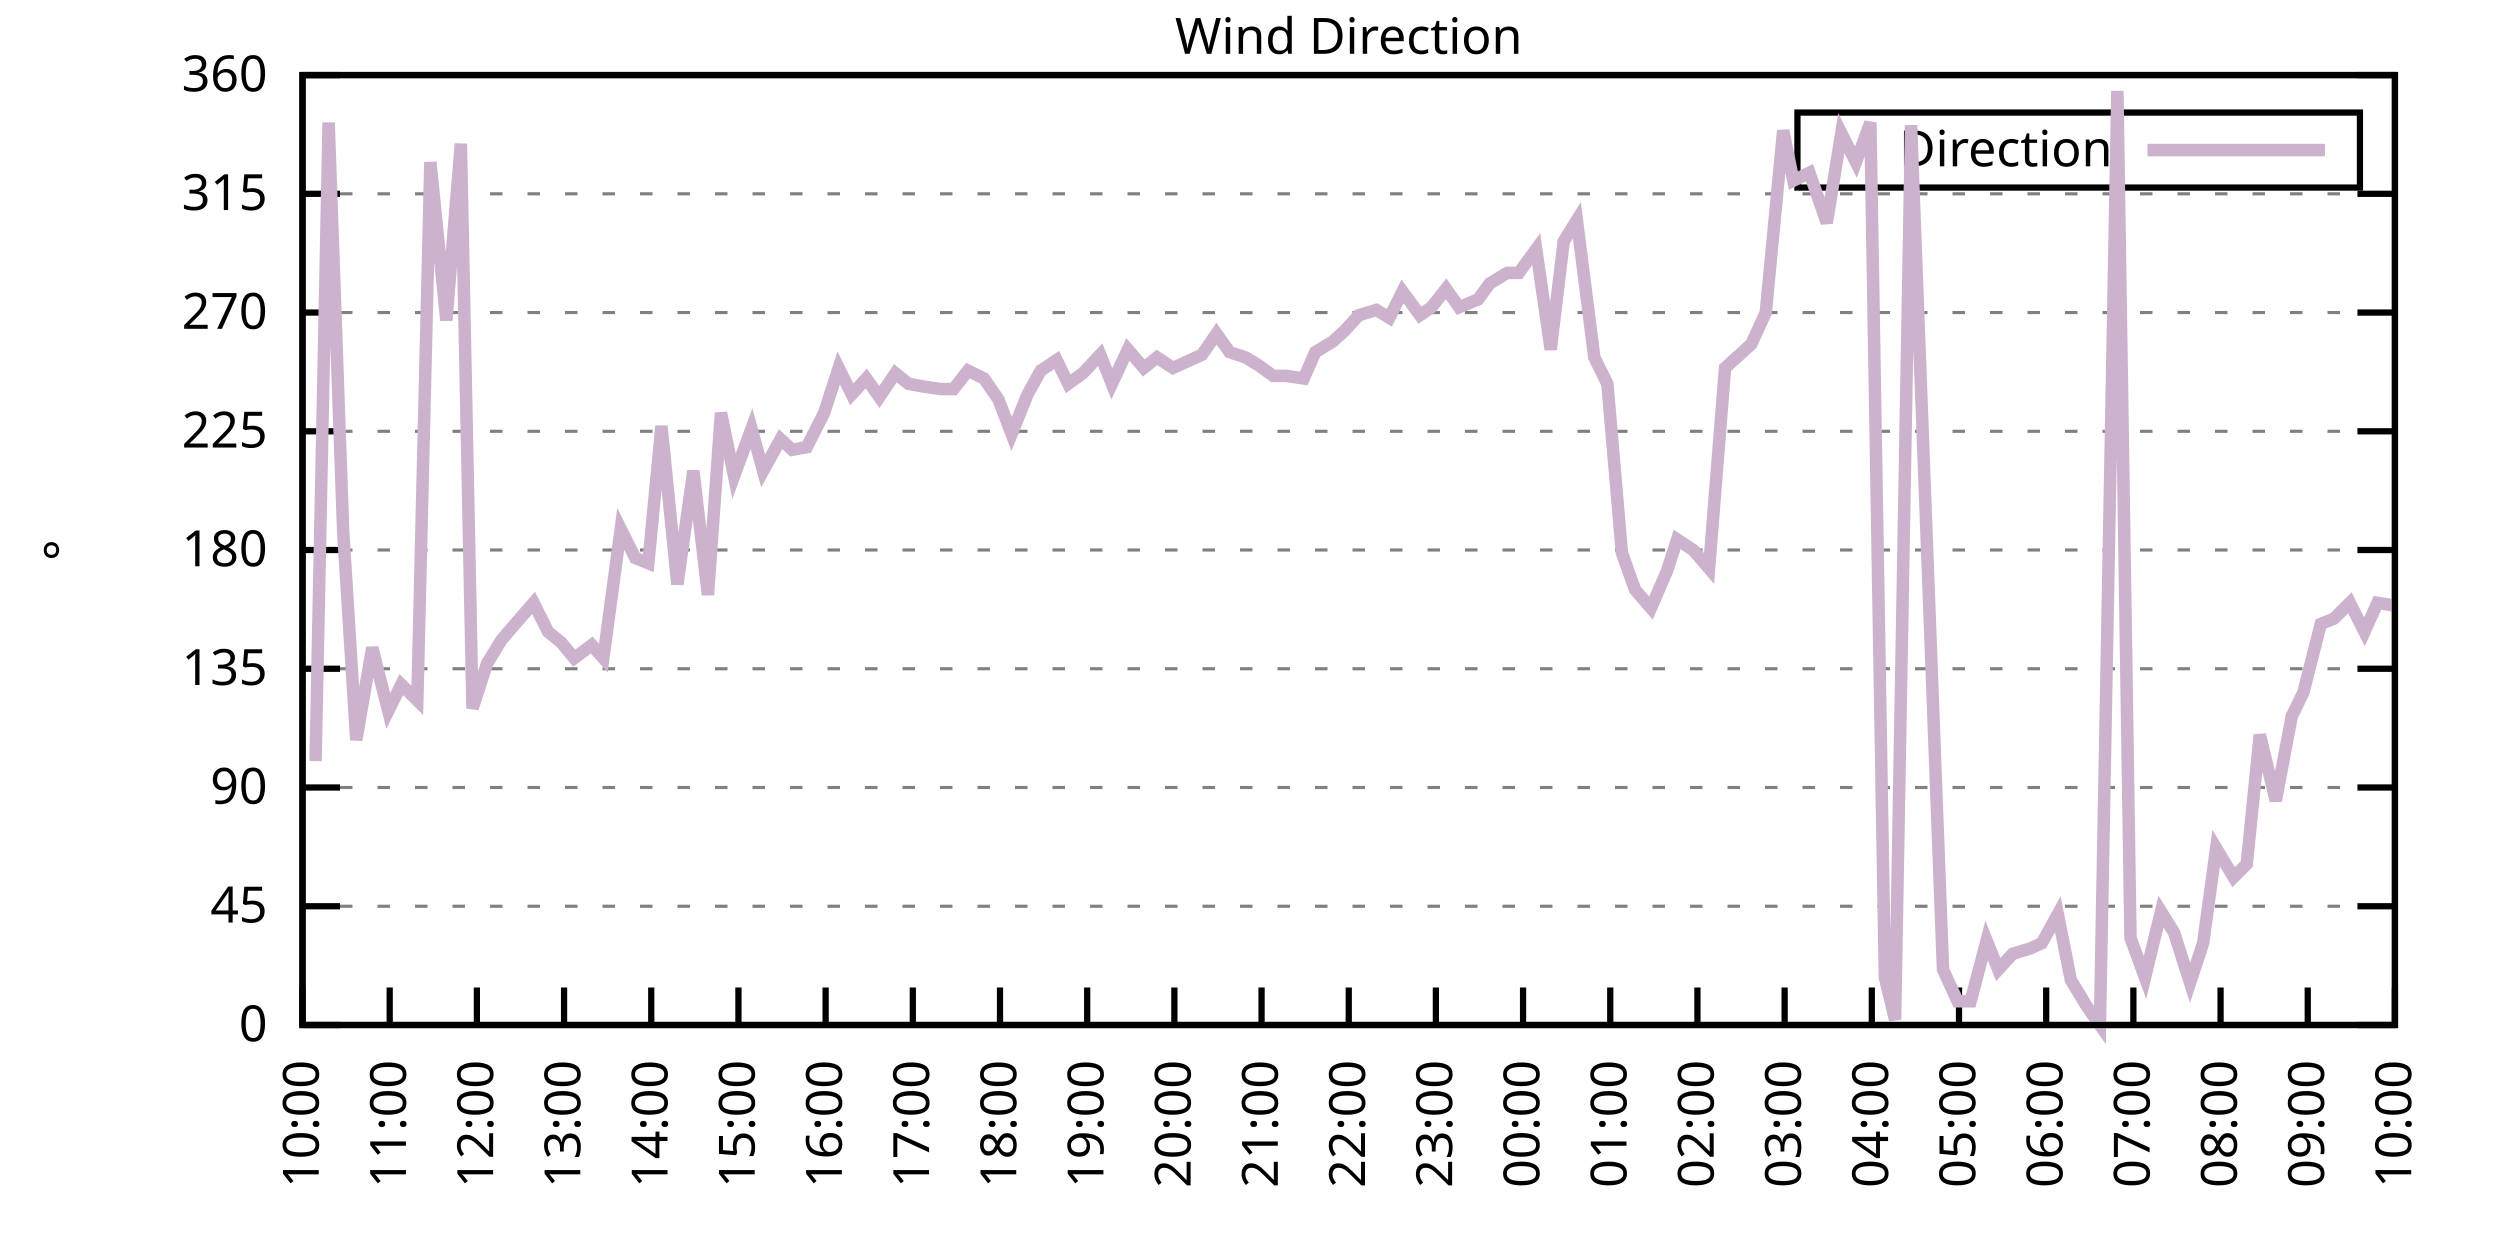
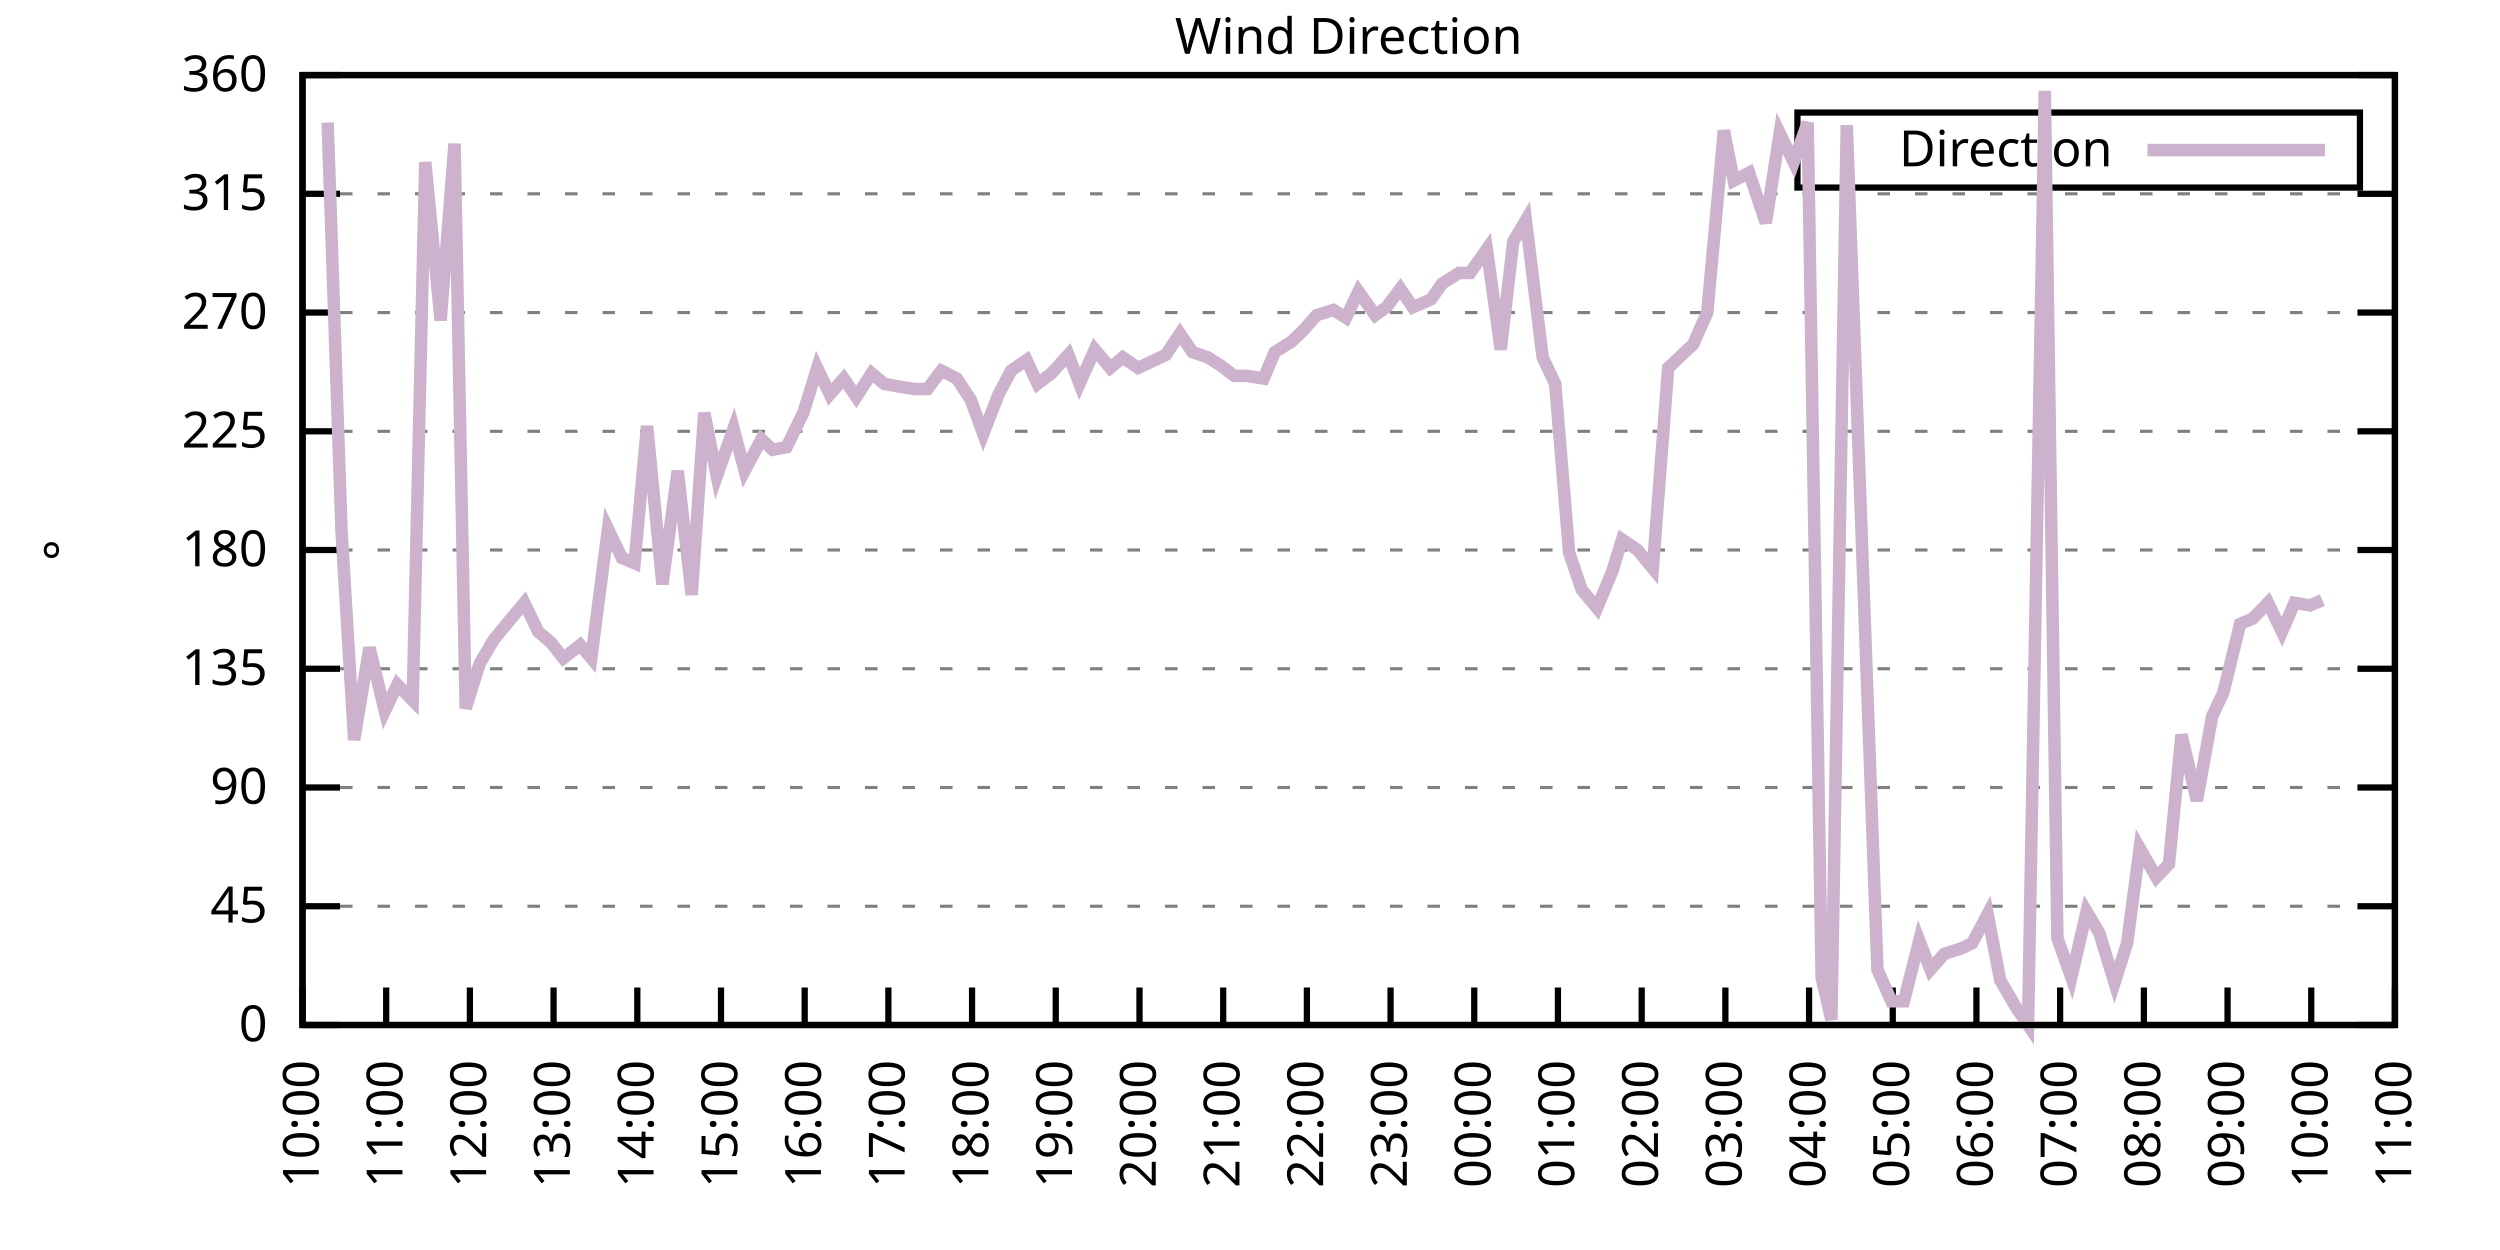
<svg xmlns="http://www.w3.org/2000/svg" xmlns:xlink="http://www.w3.org/1999/xlink" width="400" height="200" viewBox="0 0 400 200">
  <g id="gnuplot_canvas">
    <rect x="0" y="0" width="400" height="200" fill="none" />
    <defs>
      <circle id="gpDot" r="0.5" stroke-width="0.5" stroke="currentColor" />
      <path id="gpPt0" stroke-width="0.333" stroke="currentColor" d="M-1,0 h2 M0,-1 v2" />
      <path id="gpPt1" stroke-width="0.333" stroke="currentColor" d="M-1,-1 L1,1 M1,-1 L-1,1" />
      <path id="gpPt2" stroke-width="0.333" stroke="currentColor" d="M-1,0 L1,0 M0,-1 L0,1 M-1,-1 L1,1 M-1,1 L1,-1" />
      <rect id="gpPt3" stroke-width="0.333" stroke="currentColor" x="-1" y="-1" width="2" height="2" />
      <rect id="gpPt4" stroke-width="0.333" stroke="currentColor" fill="currentColor" x="-1" y="-1" width="2" height="2" />
      <circle id="gpPt5" stroke-width="0.333" stroke="currentColor" cx="0" cy="0" r="1" />
      <use xlink:href="#gpPt5" id="gpPt6" fill="currentColor" stroke="none" />
      <path id="gpPt7" stroke-width="0.333" stroke="currentColor" d="M0,-1.33 L-1.33,0.67 L1.33,0.67 z" />
      <use xlink:href="#gpPt7" id="gpPt8" fill="currentColor" stroke="none" />
      <use xlink:href="#gpPt7" id="gpPt9" stroke="currentColor" transform="rotate(180)" />
      <use xlink:href="#gpPt9" id="gpPt10" fill="currentColor" stroke="none" />
      <use xlink:href="#gpPt3" id="gpPt11" stroke="currentColor" transform="rotate(45)" />
      <use xlink:href="#gpPt11" id="gpPt12" fill="currentColor" stroke="none" />
      <path id="gpPt13" stroke-width="0.333" stroke="currentColor" d="M0,1.330 L1.265,0.411 L0.782,-1.067 L-0.782,-1.076 L-1.265,0.411 z" />
      <use xlink:href="#gpPt13" id="gpPt14" fill="currentColor" stroke="none" />
      <filter id="textbox" filterUnits="objectBoundingBox" x="0" y="0" height="1" width="1">
        <feFlood flood-color="white" flood-opacity="1" result="bgnd" />
        <feComposite in="SourceGraphic" in2="bgnd" operator="atop" />
      </filter>
      <filter id="greybox" filterUnits="objectBoundingBox" x="0" y="0" height="1" width="1">
        <feFlood flood-color="lightgrey" flood-opacity="1" result="grey" />
        <feComposite in="SourceGraphic" in2="grey" operator="atop" />
      </filter>
    </defs>
    <g fill="none" color="white" stroke="currentColor" stroke-width="1.00" stroke-linecap="butt" stroke-linejoin="miter">
</g>
    <g fill="none" color="black" stroke="currentColor" stroke-width="1.00" stroke-linecap="butt" stroke-linejoin="miter">
      <g stroke="none" shape-rendering="crispEdges">
        <polygon fill="rgb(255, 255, 255)" points="48.40,164.00 383.18,164.00 383.18,12.02 48.40,12.02 " />
      </g>
    </g>
    <g fill="none" color="black" stroke="currentColor" stroke-width="1.00" stroke-linecap="butt" stroke-linejoin="miter">
</g>
    <g fill="none" color="black" stroke="black" stroke-width="0.50" stroke-linecap="butt" stroke-linejoin="miter">
</g>
    <g fill="none" color="gray" stroke="currentColor" stroke-width="0.50" stroke-linecap="butt" stroke-linejoin="miter">
      <path stroke="gray" stroke-dasharray="2,4" class="gridline" d="M48.40,164.00 L383.19,164.00  " />
    </g>
    <g fill="none" color="gray" stroke="gray" stroke-width="1.00" stroke-linecap="butt" stroke-linejoin="miter">
</g>
    <g fill="none" color="black" stroke="currentColor" stroke-width="1.00" stroke-linecap="butt" stroke-linejoin="miter">
      <path stroke="black" d="M48.40,164.00 L54.40,164.00 M383.19,164.00 L377.19,164.00  " />
      <g transform="translate(42.80,166.60)" stroke="none" fill="black" font-family="Sans" font-size="8.00" text-anchor="end">
        <text>
          <tspan font-family="Sans"> 0</tspan>
        </text>
      </g>
    </g>
    <g fill="none" color="black" stroke="currentColor" stroke-width="1.00" stroke-linecap="butt" stroke-linejoin="miter">
</g>
    <g fill="none" color="black" stroke="black" stroke-width="0.50" stroke-linecap="butt" stroke-linejoin="miter">
</g>
    <g fill="none" color="gray" stroke="currentColor" stroke-width="0.50" stroke-linecap="butt" stroke-linejoin="miter">
      <path stroke="gray" stroke-dasharray="2,4" class="gridline" d="M48.40,145.00 L383.19,145.00  " />
    </g>
    <g fill="none" color="gray" stroke="gray" stroke-width="1.00" stroke-linecap="butt" stroke-linejoin="miter">
</g>
    <g fill="none" color="black" stroke="currentColor" stroke-width="1.00" stroke-linecap="butt" stroke-linejoin="miter">
      <path stroke="black" d="M48.40,145.00 L54.40,145.00 M383.19,145.00 L377.19,145.00  " />
      <g transform="translate(42.80,147.60)" stroke="none" fill="black" font-family="Sans" font-size="8.00" text-anchor="end">
        <text>
          <tspan font-family="Sans"> 45</tspan>
        </text>
      </g>
    </g>
    <g fill="none" color="black" stroke="currentColor" stroke-width="1.00" stroke-linecap="butt" stroke-linejoin="miter">
</g>
    <g fill="none" color="black" stroke="black" stroke-width="0.50" stroke-linecap="butt" stroke-linejoin="miter">
</g>
    <g fill="none" color="gray" stroke="currentColor" stroke-width="0.50" stroke-linecap="butt" stroke-linejoin="miter">
      <path stroke="gray" stroke-dasharray="2,4" class="gridline" d="M48.40,126.00 L383.19,126.00  " />
    </g>
    <g fill="none" color="gray" stroke="gray" stroke-width="1.00" stroke-linecap="butt" stroke-linejoin="miter">
</g>
    <g fill="none" color="black" stroke="currentColor" stroke-width="1.00" stroke-linecap="butt" stroke-linejoin="miter">
      <path stroke="black" d="M48.40,126.00 L54.40,126.00 M383.19,126.00 L377.19,126.00  " />
      <g transform="translate(42.80,128.60)" stroke="none" fill="black" font-family="Sans" font-size="8.00" text-anchor="end">
        <text>
          <tspan font-family="Sans"> 90</tspan>
        </text>
      </g>
    </g>
    <g fill="none" color="black" stroke="currentColor" stroke-width="1.00" stroke-linecap="butt" stroke-linejoin="miter">
</g>
    <g fill="none" color="black" stroke="black" stroke-width="0.50" stroke-linecap="butt" stroke-linejoin="miter">
</g>
    <g fill="none" color="gray" stroke="currentColor" stroke-width="0.50" stroke-linecap="butt" stroke-linejoin="miter">
      <path stroke="gray" stroke-dasharray="2,4" class="gridline" d="M48.40,107.00 L383.19,107.00  " />
    </g>
    <g fill="none" color="gray" stroke="gray" stroke-width="1.00" stroke-linecap="butt" stroke-linejoin="miter">
</g>
    <g fill="none" color="black" stroke="currentColor" stroke-width="1.00" stroke-linecap="butt" stroke-linejoin="miter">
      <path stroke="black" d="M48.40,107.00 L54.40,107.00 M383.19,107.00 L377.19,107.00  " />
      <g transform="translate(42.80,109.60)" stroke="none" fill="black" font-family="Sans" font-size="8.00" text-anchor="end">
        <text>
          <tspan font-family="Sans"> 135</tspan>
        </text>
      </g>
    </g>
    <g fill="none" color="black" stroke="currentColor" stroke-width="1.00" stroke-linecap="butt" stroke-linejoin="miter">
</g>
    <g fill="none" color="black" stroke="black" stroke-width="0.50" stroke-linecap="butt" stroke-linejoin="miter">
</g>
    <g fill="none" color="gray" stroke="currentColor" stroke-width="0.50" stroke-linecap="butt" stroke-linejoin="miter">
      <path stroke="gray" stroke-dasharray="2,4" class="gridline" d="M48.40,88.00 L383.19,88.00  " />
    </g>
    <g fill="none" color="gray" stroke="gray" stroke-width="1.00" stroke-linecap="butt" stroke-linejoin="miter">
</g>
    <g fill="none" color="black" stroke="currentColor" stroke-width="1.00" stroke-linecap="butt" stroke-linejoin="miter">
      <path stroke="black" d="M48.40,88.00 L54.40,88.00 M383.19,88.00 L377.19,88.00  " />
      <g transform="translate(42.80,90.60)" stroke="none" fill="black" font-family="Sans" font-size="8.00" text-anchor="end">
        <text>
          <tspan font-family="Sans"> 180</tspan>
        </text>
      </g>
    </g>
    <g fill="none" color="black" stroke="currentColor" stroke-width="1.00" stroke-linecap="butt" stroke-linejoin="miter">
</g>
    <g fill="none" color="black" stroke="black" stroke-width="0.50" stroke-linecap="butt" stroke-linejoin="miter">
</g>
    <g fill="none" color="gray" stroke="currentColor" stroke-width="0.50" stroke-linecap="butt" stroke-linejoin="miter">
      <path stroke="gray" stroke-dasharray="2,4" class="gridline" d="M48.40,69.01 L383.19,69.01  " />
    </g>
    <g fill="none" color="gray" stroke="gray" stroke-width="1.00" stroke-linecap="butt" stroke-linejoin="miter">
</g>
    <g fill="none" color="black" stroke="currentColor" stroke-width="1.00" stroke-linecap="butt" stroke-linejoin="miter">
      <path stroke="black" d="M48.40,69.01 L54.40,69.01 M383.19,69.01 L377.19,69.01  " />
      <g transform="translate(42.80,71.61)" stroke="none" fill="black" font-family="Sans" font-size="8.00" text-anchor="end">
        <text>
          <tspan font-family="Sans"> 225</tspan>
        </text>
      </g>
    </g>
    <g fill="none" color="black" stroke="currentColor" stroke-width="1.00" stroke-linecap="butt" stroke-linejoin="miter">
</g>
    <g fill="none" color="black" stroke="black" stroke-width="0.50" stroke-linecap="butt" stroke-linejoin="miter">
</g>
    <g fill="none" color="gray" stroke="currentColor" stroke-width="0.50" stroke-linecap="butt" stroke-linejoin="miter">
      <path stroke="gray" stroke-dasharray="2,4" class="gridline" d="M48.40,50.01 L383.19,50.01  " />
    </g>
    <g fill="none" color="gray" stroke="gray" stroke-width="1.00" stroke-linecap="butt" stroke-linejoin="miter">
</g>
    <g fill="none" color="black" stroke="currentColor" stroke-width="1.00" stroke-linecap="butt" stroke-linejoin="miter">
      <path stroke="black" d="M48.40,50.01 L54.40,50.01 M383.19,50.01 L377.19,50.01  " />
      <g transform="translate(42.80,52.61)" stroke="none" fill="black" font-family="Sans" font-size="8.00" text-anchor="end">
        <text>
          <tspan font-family="Sans"> 270</tspan>
        </text>
      </g>
    </g>
    <g fill="none" color="black" stroke="currentColor" stroke-width="1.00" stroke-linecap="butt" stroke-linejoin="miter">
</g>
    <g fill="none" color="black" stroke="black" stroke-width="0.50" stroke-linecap="butt" stroke-linejoin="miter">
</g>
    <g fill="none" color="gray" stroke="currentColor" stroke-width="0.50" stroke-linecap="butt" stroke-linejoin="miter">
      <path stroke="gray" stroke-dasharray="2,4" class="gridline" d="M48.40,31.01 L383.19,31.01  " />
    </g>
    <g fill="none" color="gray" stroke="gray" stroke-width="1.00" stroke-linecap="butt" stroke-linejoin="miter">
</g>
    <g fill="none" color="black" stroke="currentColor" stroke-width="1.00" stroke-linecap="butt" stroke-linejoin="miter">
      <path stroke="black" d="M48.40,31.01 L54.40,31.01 M383.19,31.01 L377.19,31.01  " />
      <g transform="translate(42.80,33.61)" stroke="none" fill="black" font-family="Sans" font-size="8.00" text-anchor="end">
        <text>
          <tspan font-family="Sans"> 315</tspan>
        </text>
      </g>
    </g>
    <g fill="none" color="black" stroke="currentColor" stroke-width="1.00" stroke-linecap="butt" stroke-linejoin="miter">
</g>
    <g fill="none" color="black" stroke="black" stroke-width="0.50" stroke-linecap="butt" stroke-linejoin="miter">
</g>
    <g fill="none" color="gray" stroke="currentColor" stroke-width="0.50" stroke-linecap="butt" stroke-linejoin="miter">
      <path stroke="gray" stroke-dasharray="2,4" class="gridline" d="M48.40,12.01 L383.19,12.01  " />
    </g>
    <g fill="none" color="gray" stroke="gray" stroke-width="1.00" stroke-linecap="butt" stroke-linejoin="miter">
</g>
    <g fill="none" color="black" stroke="currentColor" stroke-width="1.00" stroke-linecap="butt" stroke-linejoin="miter">
      <path stroke="black" d="M48.40,12.01 L54.40,12.01 M383.19,12.01 L377.19,12.01  " />
      <g transform="translate(42.80,14.61)" stroke="none" fill="black" font-family="Sans" font-size="8.00" text-anchor="end">
        <text>
          <tspan font-family="Sans"> 360</tspan>
        </text>
      </g>
    </g>
    <g fill="none" color="black" stroke="currentColor" stroke-width="1.00" stroke-linecap="butt" stroke-linejoin="miter">
      <path stroke="black" d="M48.40,164.00 L48.40,158.00  " />
      <g transform="translate(51.00,169.60) rotate(270.00)" stroke="none" fill="black" font-family="Sans" font-size="8.00" text-anchor="end">
        <text>
          <tspan font-family="Sans">10:00</tspan>
        </text>
      </g>
    </g>
    <g fill="none" color="black" stroke="currentColor" stroke-width="1.00" stroke-linecap="butt" stroke-linejoin="miter">
-       <path stroke="black" d="M62.35,164.00 L62.35,158.00  " />
-       <g transform="translate(64.95,169.60) rotate(270.00)" stroke="none" fill="black" font-family="Sans" font-size="8.00" text-anchor="end">
+       <path stroke="black" d="M61.79,164.00 L61.79,158.00  " />
+       <g transform="translate(64.39,169.60) rotate(270.00)" stroke="none" fill="black" font-family="Sans" font-size="8.00" text-anchor="end">
        <text>
          <tspan font-family="Sans">11:00</tspan>
        </text>
      </g>
    </g>
    <g fill="none" color="black" stroke="currentColor" stroke-width="1.00" stroke-linecap="butt" stroke-linejoin="miter">
-       <path stroke="black" d="M76.30,164.00 L76.30,158.00  " />
-       <g transform="translate(78.90,169.60) rotate(270.00)" stroke="none" fill="black" font-family="Sans" font-size="8.00" text-anchor="end">
+       <path stroke="black" d="M75.18,164.00 L75.18,158.00  " />
+       <g transform="translate(77.78,169.60) rotate(270.00)" stroke="none" fill="black" font-family="Sans" font-size="8.00" text-anchor="end">
        <text>
          <tspan font-family="Sans">12:00</tspan>
        </text>
      </g>
    </g>
    <g fill="none" color="black" stroke="currentColor" stroke-width="1.00" stroke-linecap="butt" stroke-linejoin="miter">
-       <path stroke="black" d="M90.25,164.00 L90.25,158.00  " />
-       <g transform="translate(92.85,169.60) rotate(270.00)" stroke="none" fill="black" font-family="Sans" font-size="8.00" text-anchor="end">
+       <path stroke="black" d="M88.57,164.00 L88.57,158.00  " />
+       <g transform="translate(91.17,169.60) rotate(270.00)" stroke="none" fill="black" font-family="Sans" font-size="8.00" text-anchor="end">
        <text>
          <tspan font-family="Sans">13:00</tspan>
        </text>
      </g>
    </g>
    <g fill="none" color="black" stroke="currentColor" stroke-width="1.00" stroke-linecap="butt" stroke-linejoin="miter">
-       <path stroke="black" d="M104.20,164.00 L104.20,158.00  " />
-       <g transform="translate(106.80,169.60) rotate(270.00)" stroke="none" fill="black" font-family="Sans" font-size="8.00" text-anchor="end">
+       <path stroke="black" d="M101.97,164.00 L101.97,158.00  " />
+       <g transform="translate(104.57,169.60) rotate(270.00)" stroke="none" fill="black" font-family="Sans" font-size="8.00" text-anchor="end">
        <text>
          <tspan font-family="Sans">14:00</tspan>
        </text>
      </g>
    </g>
    <g fill="none" color="black" stroke="currentColor" stroke-width="1.00" stroke-linecap="butt" stroke-linejoin="miter">
-       <path stroke="black" d="M118.15,164.00 L118.15,158.00  " />
-       <g transform="translate(120.75,169.60) rotate(270.00)" stroke="none" fill="black" font-family="Sans" font-size="8.00" text-anchor="end">
+       <path stroke="black" d="M115.36,164.00 L115.36,158.00  " />
+       <g transform="translate(117.96,169.60) rotate(270.00)" stroke="none" fill="black" font-family="Sans" font-size="8.00" text-anchor="end">
        <text>
          <tspan font-family="Sans">15:00</tspan>
        </text>
      </g>
    </g>
    <g fill="none" color="black" stroke="currentColor" stroke-width="1.00" stroke-linecap="butt" stroke-linejoin="miter">
-       <path stroke="black" d="M132.10,164.00 L132.10,158.00  " />
-       <g transform="translate(134.70,169.60) rotate(270.00)" stroke="none" fill="black" font-family="Sans" font-size="8.00" text-anchor="end">
+       <path stroke="black" d="M128.75,164.00 L128.75,158.00  " />
+       <g transform="translate(131.35,169.60) rotate(270.00)" stroke="none" fill="black" font-family="Sans" font-size="8.00" text-anchor="end">
        <text>
          <tspan font-family="Sans">16:00</tspan>
        </text>
      </g>
    </g>
    <g fill="none" color="black" stroke="currentColor" stroke-width="1.00" stroke-linecap="butt" stroke-linejoin="miter">
-       <path stroke="black" d="M146.05,164.00 L146.05,158.00  " />
-       <g transform="translate(148.65,169.60) rotate(270.00)" stroke="none" fill="black" font-family="Sans" font-size="8.00" text-anchor="end">
+       <path stroke="black" d="M142.14,164.00 L142.14,158.00  " />
+       <g transform="translate(144.74,169.60) rotate(270.00)" stroke="none" fill="black" font-family="Sans" font-size="8.00" text-anchor="end">
        <text>
          <tspan font-family="Sans">17:00</tspan>
        </text>
      </g>
    </g>
    <g fill="none" color="black" stroke="currentColor" stroke-width="1.00" stroke-linecap="butt" stroke-linejoin="miter">
-       <path stroke="black" d="M160.00,164.00 L160.00,158.00  " />
-       <g transform="translate(162.60,169.60) rotate(270.00)" stroke="none" fill="black" font-family="Sans" font-size="8.00" text-anchor="end">
+       <path stroke="black" d="M155.53,164.00 L155.53,158.00  " />
+       <g transform="translate(158.13,169.60) rotate(270.00)" stroke="none" fill="black" font-family="Sans" font-size="8.00" text-anchor="end">
        <text>
          <tspan font-family="Sans">18:00</tspan>
        </text>
      </g>
    </g>
    <g fill="none" color="black" stroke="currentColor" stroke-width="1.00" stroke-linecap="butt" stroke-linejoin="miter">
-       <path stroke="black" d="M173.95,164.00 L173.95,158.00  " />
-       <g transform="translate(176.55,169.60) rotate(270.00)" stroke="none" fill="black" font-family="Sans" font-size="8.00" text-anchor="end">
+       <path stroke="black" d="M168.92,164.00 L168.92,158.00  " />
+       <g transform="translate(171.52,169.60) rotate(270.00)" stroke="none" fill="black" font-family="Sans" font-size="8.00" text-anchor="end">
        <text>
          <tspan font-family="Sans">19:00</tspan>
        </text>
      </g>
    </g>
    <g fill="none" color="black" stroke="currentColor" stroke-width="1.00" stroke-linecap="butt" stroke-linejoin="miter">
-       <path stroke="black" d="M187.90,164.00 L187.90,158.00  " />
-       <g transform="translate(190.50,169.60) rotate(270.00)" stroke="none" fill="black" font-family="Sans" font-size="8.00" text-anchor="end">
+       <path stroke="black" d="M182.32,164.00 L182.32,158.00  " />
+       <g transform="translate(184.92,169.60) rotate(270.00)" stroke="none" fill="black" font-family="Sans" font-size="8.00" text-anchor="end">
        <text>
          <tspan font-family="Sans">20:00</tspan>
        </text>
      </g>
    </g>
    <g fill="none" color="black" stroke="currentColor" stroke-width="1.00" stroke-linecap="butt" stroke-linejoin="miter">
-       <path stroke="black" d="M201.85,164.00 L201.85,158.00  " />
-       <g transform="translate(204.45,169.60) rotate(270.00)" stroke="none" fill="black" font-family="Sans" font-size="8.00" text-anchor="end">
+       <path stroke="black" d="M195.71,164.00 L195.71,158.00  " />
+       <g transform="translate(198.31,169.60) rotate(270.00)" stroke="none" fill="black" font-family="Sans" font-size="8.00" text-anchor="end">
        <text>
          <tspan font-family="Sans">21:00</tspan>
        </text>
      </g>
    </g>
    <g fill="none" color="black" stroke="currentColor" stroke-width="1.00" stroke-linecap="butt" stroke-linejoin="miter">
-       <path stroke="black" d="M215.80,164.00 L215.80,158.00  " />
-       <g transform="translate(218.40,169.60) rotate(270.00)" stroke="none" fill="black" font-family="Sans" font-size="8.00" text-anchor="end">
+       <path stroke="black" d="M209.10,164.00 L209.10,158.00  " />
+       <g transform="translate(211.70,169.60) rotate(270.00)" stroke="none" fill="black" font-family="Sans" font-size="8.00" text-anchor="end">
        <text>
          <tspan font-family="Sans">22:00</tspan>
        </text>
      </g>
    </g>
    <g fill="none" color="black" stroke="currentColor" stroke-width="1.00" stroke-linecap="butt" stroke-linejoin="miter">
-       <path stroke="black" d="M229.74,164.00 L229.74,158.00  " />
-       <g transform="translate(232.34,169.60) rotate(270.00)" stroke="none" fill="black" font-family="Sans" font-size="8.00" text-anchor="end">
+       <path stroke="black" d="M222.49,164.00 L222.49,158.00  " />
+       <g transform="translate(225.09,169.60) rotate(270.00)" stroke="none" fill="black" font-family="Sans" font-size="8.00" text-anchor="end">
        <text>
          <tspan font-family="Sans">23:00</tspan>
        </text>
      </g>
    </g>
    <g fill="none" color="black" stroke="currentColor" stroke-width="1.00" stroke-linecap="butt" stroke-linejoin="miter">
-       <path stroke="black" d="M243.69,164.00 L243.69,158.00  " />
-       <g transform="translate(246.29,169.60) rotate(270.00)" stroke="none" fill="black" font-family="Sans" font-size="8.00" text-anchor="end">
+       <path stroke="black" d="M235.88,164.00 L235.88,158.00  " />
+       <g transform="translate(238.48,169.60) rotate(270.00)" stroke="none" fill="black" font-family="Sans" font-size="8.00" text-anchor="end">
        <text>
          <tspan font-family="Sans">00:00</tspan>
        </text>
      </g>
    </g>
    <g fill="none" color="black" stroke="currentColor" stroke-width="1.00" stroke-linecap="butt" stroke-linejoin="miter">
-       <path stroke="black" d="M257.64,164.00 L257.64,158.00  " />
-       <g transform="translate(260.24,169.60) rotate(270.00)" stroke="none" fill="black" font-family="Sans" font-size="8.00" text-anchor="end">
+       <path stroke="black" d="M249.27,164.00 L249.27,158.00  " />
+       <g transform="translate(251.87,169.60) rotate(270.00)" stroke="none" fill="black" font-family="Sans" font-size="8.00" text-anchor="end">
        <text>
          <tspan font-family="Sans">01:00</tspan>
        </text>
      </g>
    </g>
    <g fill="none" color="black" stroke="currentColor" stroke-width="1.00" stroke-linecap="butt" stroke-linejoin="miter">
-       <path stroke="black" d="M271.59,164.00 L271.59,158.00  " />
-       <g transform="translate(274.19,169.60) rotate(270.00)" stroke="none" fill="black" font-family="Sans" font-size="8.00" text-anchor="end">
+       <path stroke="black" d="M262.67,164.00 L262.67,158.00  " />
+       <g transform="translate(265.27,169.60) rotate(270.00)" stroke="none" fill="black" font-family="Sans" font-size="8.00" text-anchor="end">
        <text>
          <tspan font-family="Sans">02:00</tspan>
        </text>
      </g>
    </g>
    <g fill="none" color="black" stroke="currentColor" stroke-width="1.00" stroke-linecap="butt" stroke-linejoin="miter">
-       <path stroke="black" d="M285.54,164.00 L285.54,158.00  " />
-       <g transform="translate(288.14,169.60) rotate(270.00)" stroke="none" fill="black" font-family="Sans" font-size="8.00" text-anchor="end">
+       <path stroke="black" d="M276.06,164.00 L276.06,158.00  " />
+       <g transform="translate(278.66,169.60) rotate(270.00)" stroke="none" fill="black" font-family="Sans" font-size="8.00" text-anchor="end">
        <text>
          <tspan font-family="Sans">03:00</tspan>
        </text>
      </g>
    </g>
    <g fill="none" color="black" stroke="currentColor" stroke-width="1.00" stroke-linecap="butt" stroke-linejoin="miter">
-       <path stroke="black" d="M299.49,164.00 L299.49,158.00  " />
-       <g transform="translate(302.09,169.60) rotate(270.00)" stroke="none" fill="black" font-family="Sans" font-size="8.00" text-anchor="end">
+       <path stroke="black" d="M289.45,164.00 L289.45,158.00  " />
+       <g transform="translate(292.05,169.60) rotate(270.00)" stroke="none" fill="black" font-family="Sans" font-size="8.00" text-anchor="end">
        <text>
          <tspan font-family="Sans">04:00</tspan>
        </text>
      </g>
    </g>
    <g fill="none" color="black" stroke="currentColor" stroke-width="1.00" stroke-linecap="butt" stroke-linejoin="miter">
-       <path stroke="black" d="M313.44,164.00 L313.44,158.00  " />
-       <g transform="translate(316.04,169.60) rotate(270.00)" stroke="none" fill="black" font-family="Sans" font-size="8.00" text-anchor="end">
+       <path stroke="black" d="M302.84,164.00 L302.84,158.00  " />
+       <g transform="translate(305.44,169.60) rotate(270.00)" stroke="none" fill="black" font-family="Sans" font-size="8.00" text-anchor="end">
        <text>
          <tspan font-family="Sans">05:00</tspan>
        </text>
      </g>
    </g>
    <g fill="none" color="black" stroke="currentColor" stroke-width="1.00" stroke-linecap="butt" stroke-linejoin="miter">
-       <path stroke="black" d="M327.39,164.00 L327.39,158.00  " />
-       <g transform="translate(329.99,169.60) rotate(270.00)" stroke="none" fill="black" font-family="Sans" font-size="8.00" text-anchor="end">
+       <path stroke="black" d="M316.23,164.00 L316.23,158.00  " />
+       <g transform="translate(318.83,169.60) rotate(270.00)" stroke="none" fill="black" font-family="Sans" font-size="8.00" text-anchor="end">
        <text>
          <tspan font-family="Sans">06:00</tspan>
        </text>
      </g>
    </g>
    <g fill="none" color="black" stroke="currentColor" stroke-width="1.00" stroke-linecap="butt" stroke-linejoin="miter">
-       <path stroke="black" d="M341.34,164.00 L341.34,158.00  " />
-       <g transform="translate(343.94,169.60) rotate(270.00)" stroke="none" fill="black" font-family="Sans" font-size="8.00" text-anchor="end">
+       <path stroke="black" d="M329.62,164.00 L329.62,158.00  " />
+       <g transform="translate(332.22,169.60) rotate(270.00)" stroke="none" fill="black" font-family="Sans" font-size="8.00" text-anchor="end">
        <text>
          <tspan font-family="Sans">07:00</tspan>
        </text>
      </g>
    </g>
    <g fill="none" color="black" stroke="currentColor" stroke-width="1.00" stroke-linecap="butt" stroke-linejoin="miter">
-       <path stroke="black" d="M355.29,164.00 L355.29,158.00  " />
-       <g transform="translate(357.89,169.60) rotate(270.00)" stroke="none" fill="black" font-family="Sans" font-size="8.00" text-anchor="end">
+       <path stroke="black" d="M343.02,164.00 L343.02,158.00  " />
+       <g transform="translate(345.62,169.60) rotate(270.00)" stroke="none" fill="black" font-family="Sans" font-size="8.00" text-anchor="end">
        <text>
          <tspan font-family="Sans">08:00</tspan>
        </text>
      </g>
    </g>
    <g fill="none" color="black" stroke="currentColor" stroke-width="1.00" stroke-linecap="butt" stroke-linejoin="miter">
-       <path stroke="black" d="M369.24,164.00 L369.24,158.00  " />
-       <g transform="translate(371.84,169.60) rotate(270.00)" stroke="none" fill="black" font-family="Sans" font-size="8.00" text-anchor="end">
+       <path stroke="black" d="M356.41,164.00 L356.41,158.00  " />
+       <g transform="translate(359.01,169.60) rotate(270.00)" stroke="none" fill="black" font-family="Sans" font-size="8.00" text-anchor="end">
        <text>
          <tspan font-family="Sans">09:00</tspan>
+         </text>
+       </g>
+     </g>
+     <g fill="none" color="black" stroke="currentColor" stroke-width="1.00" stroke-linecap="butt" stroke-linejoin="miter">
+       <path stroke="black" d="M369.80,164.00 L369.80,158.00  " />
+       <g transform="translate(372.40,169.60) rotate(270.00)" stroke="none" fill="black" font-family="Sans" font-size="8.00" text-anchor="end">
+         <text>
+           <tspan font-family="Sans">10:00</tspan>
        </text>
      </g>
    </g>
    <g fill="none" color="black" stroke="currentColor" stroke-width="1.00" stroke-linecap="butt" stroke-linejoin="miter">
      <path stroke="black" d="M383.19,164.00 L383.19,158.00  " />
      <g transform="translate(385.79,169.60) rotate(270.00)" stroke="none" fill="black" font-family="Sans" font-size="8.00" text-anchor="end">
        <text>
-           <tspan font-family="Sans">10:00</tspan>
+           <tspan font-family="Sans">11:00</tspan>
        </text>
      </g>
    </g>
    <g fill="none" color="black" stroke="currentColor" stroke-width="1.00" stroke-linecap="butt" stroke-linejoin="miter">
</g>
    <g fill="none" color="black" stroke="currentColor" stroke-width="1.00" stroke-linecap="butt" stroke-linejoin="miter">
      <path stroke="black" d="M48.40,12.01 L48.40,164.00 L383.19,164.00 L383.19,12.01 L48.40,12.01 Z  " />
    </g>
    <g fill="none" color="black" stroke="currentColor" stroke-width="1.00" stroke-linecap="butt" stroke-linejoin="miter">
</g>
    <g fill="none" color="black" stroke="currentColor" stroke-width="1.00" stroke-linecap="butt" stroke-linejoin="miter">
      <path stroke="black" d="M287.59,30.01 L287.59,18.01 L377.59,18.01 L377.59,30.01 L287.59,30.01 Z  " />
    </g>
    <g id="Wind_direction_plot_1">
      <g fill="none" color="white" stroke="black" stroke-width="2.00" stroke-linecap="butt" stroke-linejoin="miter">
</g>
      <g fill="none" color="black" stroke="currentColor" stroke-width="2.00" stroke-linecap="butt" stroke-linejoin="miter">
        <g transform="translate(337.99,26.61)" stroke="none" fill="black" font-family="Sans" font-size="8.00" text-anchor="end">
          <text>
            <tspan font-family="Sans">Direction</tspan>
          </text>
        </g>
      </g>
      <g fill="none" color="black" stroke="currentColor" stroke-width="2.00" stroke-linecap="butt" stroke-linejoin="miter">
-         <path stroke="rgb(204, 178, 204)" d="M343.59,24.01 L371.99,24.01 M50.49,121.78 L52.58,19.61 L54.91,85.05 L57.00,118.40 L59.56,103.63 L62.12,113.76   L64.21,109.54 L66.77,112.07 L68.86,25.94 L71.42,51.27 L73.74,22.99 L75.60,113.34 L77.93,106.16 L80.25,102.36   L82.81,99.40 L85.37,96.45 L87.69,101.09 L89.78,102.78 L91.88,105.31 L94.67,103.20 L96.53,105.31 L99.32,84.63   L101.64,89.27 L103.73,90.12 L105.83,68.16 L108.38,93.49 L110.94,75.34 L113.27,95.18 L115.36,66.05 L117.45,76.18   L120.24,68.58 L122.10,75.34 L124.89,70.27 L126.75,71.96 L129.08,71.54 L131.87,66.05 L134.19,58.87 L136.28,63.10   L138.61,60.56 L140.70,63.52 L143.26,59.72 L145.35,61.41 L147.67,61.83 L150.46,62.25 L152.56,62.25 L154.88,59.30   L157.44,60.56 L159.76,63.94 L161.86,69.43 L164.41,63.10 L166.51,59.30 L169.06,57.61 L170.92,61.41 L173.25,59.72   L176.04,56.76 L177.90,61.41 L180.46,55.92 L183.01,58.87 L185.11,57.18 L187.66,58.87 L189.52,58.03 L192.31,56.76   L194.64,53.39 L196.73,56.34 L199.29,57.18 L201.38,58.45 L203.71,60.14 L205.80,60.14 L208.59,60.56 L210.45,56.34   L213.24,54.65 L215.10,52.96 L217.42,50.43 L220.21,49.59 L222.30,50.85 L224.40,46.63 L227.19,50.43 L229.05,49.16   L231.37,46.21 L233.46,49.16 L236.49,47.90 L238.35,45.36 L241.14,43.67 L243.00,43.67 L245.79,39.87 L248.11,55.92   L250.20,38.61 L252.30,35.23 L255.09,57.18 L257.18,61.41 L259.50,88.43 L261.60,94.34 L264.15,97.29 L266.71,91.38   L268.34,86.32 L270.90,88.00 L273.45,90.96 L276.01,58.87 L280.20,55.07 L282.52,50.01 L285.31,20.88 L286.94,28.90   L289.50,27.63 L292.29,35.65 L294.61,21.30 L296.94,25.94 L299.26,19.61 L301.58,156.40 L303.21,163.16 L305.77,20.03   L310.88,155.13 L313.21,160.20 L315.30,160.20 L317.86,150.49 L319.72,155.13 L322.04,152.60 L324.83,151.76 L326.69,150.91   L329.25,146.27 L331.34,156.82 L333.90,161.04 L335.99,164.00 L338.78,14.54 L340.88,150.07 L343.20,156.40 L345.76,145.85   L347.85,149.22 L350.41,157.24 L352.50,150.91 L354.59,135.71 L357.38,140.36 L359.48,138.25 L361.57,117.56 L364.13,128.11   L366.68,114.60 L368.54,110.80 L371.33,99.83 L373.43,98.98 L375.98,96.45 L378.31,101.09 L380.40,96.45 L382.96,96.87    " />
+         <path stroke="rgb(204, 178, 204)" d="M343.59,24.01 L371.99,24.01 M52.42,19.61 L54.65,85.05 L56.66,118.40 L59.11,103.63 L61.57,113.76 L63.58,109.54   L66.03,112.07 L68.04,25.94 L70.50,51.27 L72.73,22.99 L74.51,113.34 L76.75,106.16 L78.98,102.36 L81.43,99.40   L83.89,96.45 L86.12,101.09 L88.13,102.78 L90.14,105.31 L92.82,103.20 L94.60,105.31 L97.28,84.63 L99.51,89.27   L101.52,90.12 L103.53,68.16 L105.98,93.49 L108.44,75.34 L110.67,95.18 L112.68,66.05 L114.69,76.18 L117.37,68.58   L119.15,75.34 L121.83,70.27 L123.62,71.96 L125.85,71.54 L128.53,66.05 L130.76,58.87 L132.77,63.10 L135.00,60.56   L137.01,63.52 L139.46,59.72 L141.47,61.41 L143.70,61.83 L146.38,62.25 L148.39,62.25 L150.62,59.30 L153.08,60.56   L155.31,63.94 L157.32,69.43 L159.77,63.10 L161.78,59.30 L164.24,57.61 L166.02,61.41 L168.25,59.72 L170.93,56.76   L172.72,61.41 L175.17,55.92 L177.63,58.87 L179.64,57.18 L182.09,58.87 L183.88,58.03 L186.56,56.76 L188.79,53.39   L190.80,56.34 L193.25,57.18 L195.26,58.45 L197.49,60.14 L199.50,60.14 L202.18,60.56 L203.97,56.34 L206.64,54.65   L208.43,52.96 L210.66,50.43 L213.34,49.59 L215.35,50.85 L217.36,46.63 L220.04,50.43 L221.82,49.16 L224.05,46.21   L226.06,49.16 L228.96,47.90 L230.75,45.36 L233.43,43.67 L235.21,43.67 L237.89,39.87 L240.12,55.92 L242.13,38.61   L244.14,35.23 L246.82,57.18 L248.83,61.41 L251.06,88.43 L253.07,94.34 L255.52,97.29 L257.98,91.38 L259.54,86.32   L262.00,88.00 L264.45,90.96 L266.91,58.87 L270.92,55.07 L273.16,50.01 L275.83,20.88 L277.40,28.90 L279.85,27.63   L282.53,35.65 L284.76,21.30 L286.99,25.94 L289.23,19.61 L291.46,156.40 L293.02,163.16 L295.48,20.03 L300.39,155.13   L302.62,160.20 L304.63,160.20 L307.08,150.49 L308.87,155.13 L311.10,152.60 L313.78,151.76 L315.56,150.91 L318.02,146.27   L320.03,156.82 L322.48,161.04 L324.49,164.00 L327.17,14.54 L329.18,150.07 L331.41,156.40 L333.86,145.85 L335.87,149.22   L338.33,157.24 L340.34,150.91 L342.35,135.71 L345.02,140.36 L347.03,138.25 L349.04,117.56 L351.50,128.11 L353.95,114.60   L355.74,110.80 L358.42,99.83 L360.42,98.98 L362.88,96.45 L365.11,101.09 L367.12,96.45 L369.58,96.87 L371.58,96.03    " />
      </g>
    </g>
    <g fill="none" color="black" stroke="currentColor" stroke-width="2.00" stroke-linecap="butt" stroke-linejoin="miter">
</g>
    <g fill="none" color="black" stroke="black" stroke-width="1.00" stroke-linecap="butt" stroke-linejoin="miter">
</g>
    <g fill="none" color="black" stroke="currentColor" stroke-width="1.00" stroke-linecap="butt" stroke-linejoin="miter">
      <path stroke="black" d="M48.40,12.01 L48.40,164.00 L383.19,164.00 L383.19,12.01 L48.40,12.01 Z  " />
      <g transform="translate(12.80,88.01) rotate(270.00)" stroke="none" fill="black" font-family="Sans" font-size="8.00" text-anchor="middle">
        <text>
          <tspan font-family="Sans">°</tspan>
        </text>
      </g>
    </g>
    <g fill="none" color="black" stroke="currentColor" stroke-width="1.00" stroke-linecap="butt" stroke-linejoin="miter">
</g>
    <g fill="none" color="black" stroke="currentColor" stroke-width="1.00" stroke-linecap="butt" stroke-linejoin="miter">
      <g transform="translate(215.79,8.61)" stroke="none" fill="black" font-family="Sans" font-size="8.00" text-anchor="middle">
        <text>
          <tspan font-family="Sans">Wind Direction</tspan>
        </text>
      </g>
    </g>
    <g fill="none" color="black" stroke="currentColor" stroke-width="1.00" stroke-linecap="butt" stroke-linejoin="miter">
</g>
  </g>
</svg>
